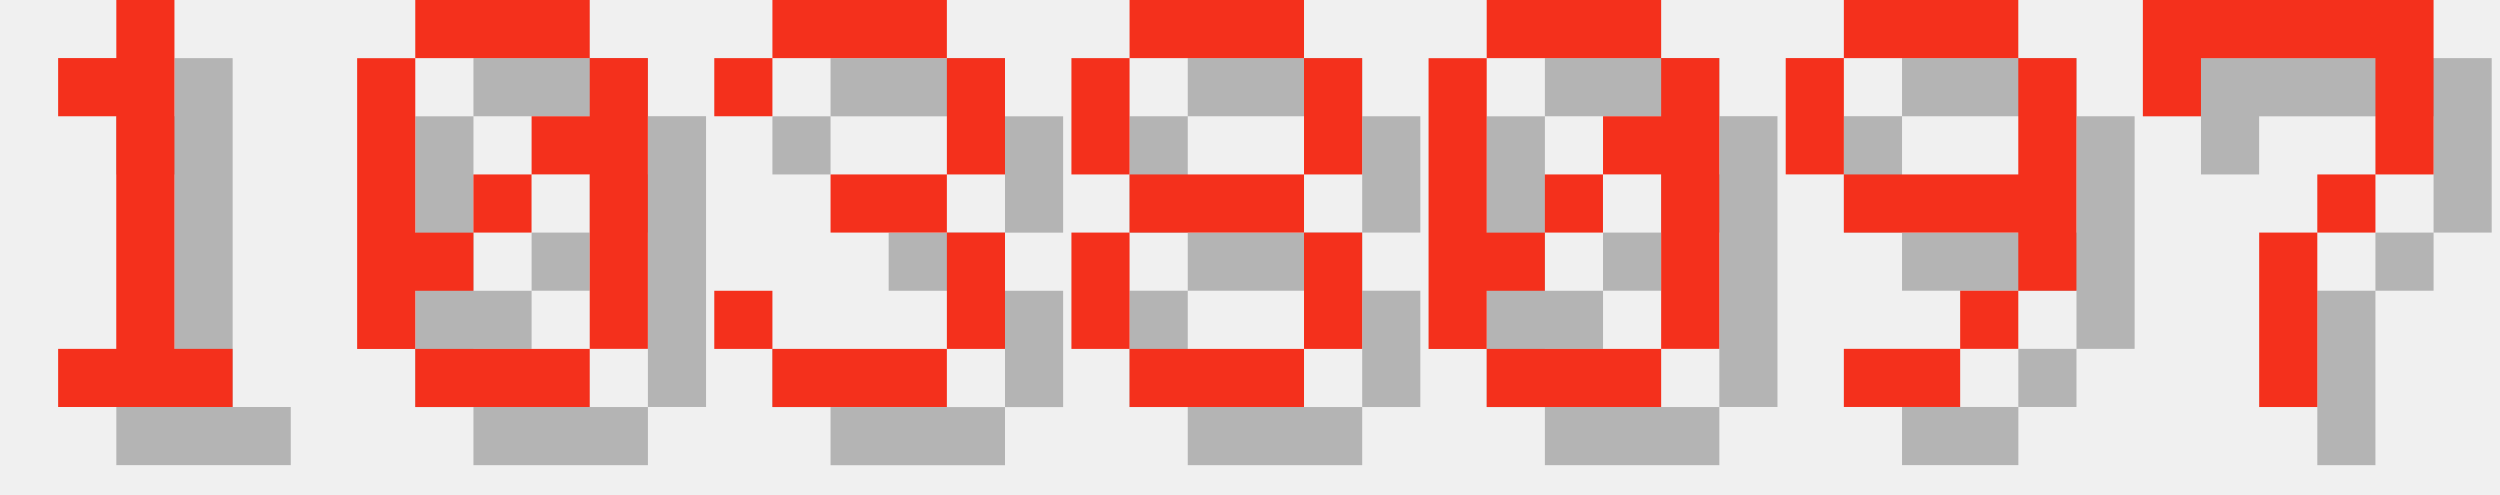
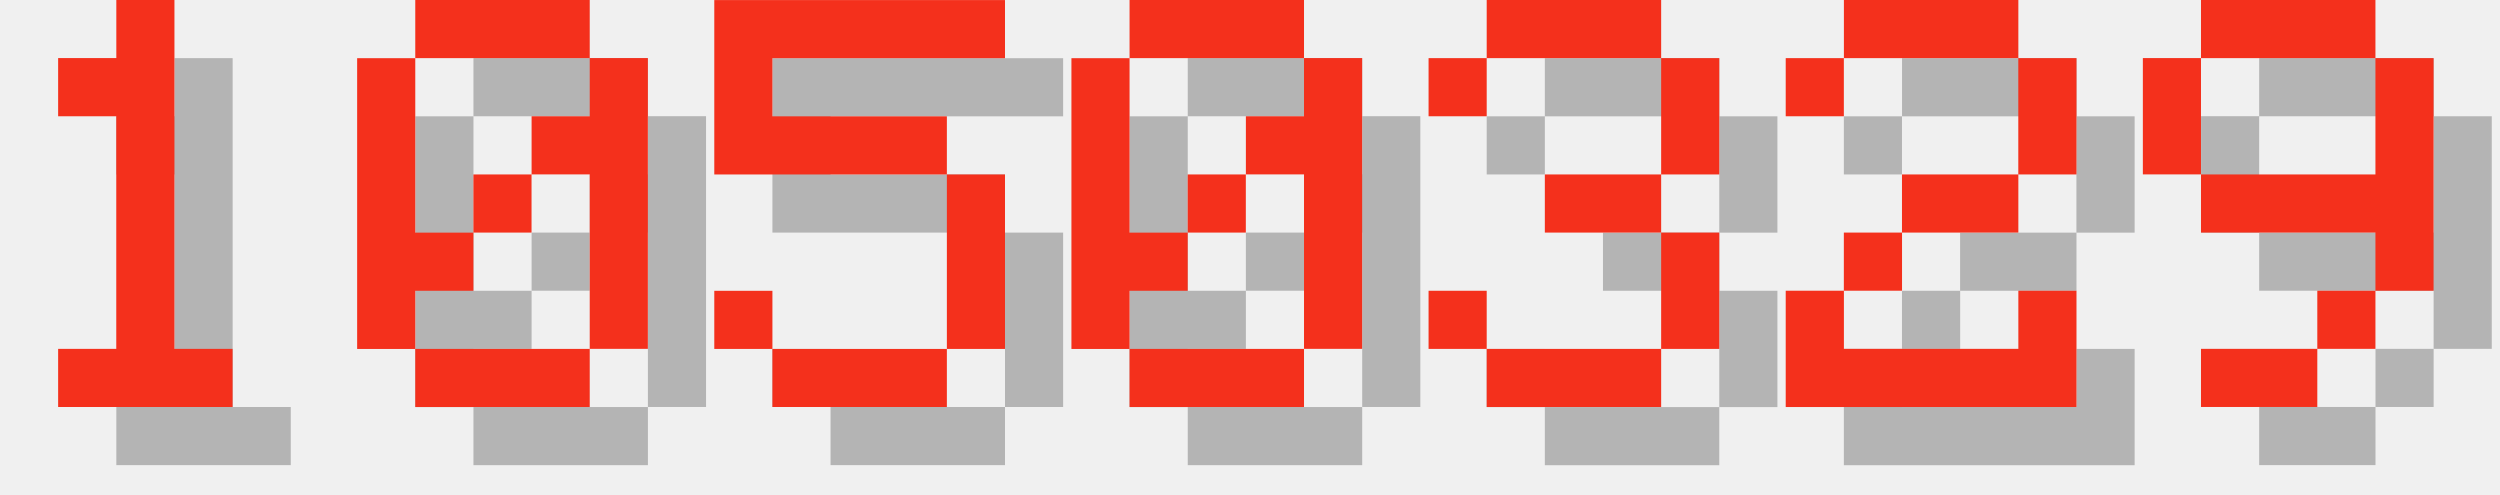
<svg xmlns="http://www.w3.org/2000/svg" version="1.1" width="182.0" height="36">
  <style>
        .text-foreground {
            fill: #F4301C;
        }
        .text-shadow {
            fill: #000000;
            fill-opacity: 0.25;
        }
    </style>
  <g class="digit" id="digit_1" transform="translate(0.0, 0), scale(4)">
    <path id="digit_1_shadow" class="text-shadow" d="m2.117 2.117v1.058h1.058v4.233h-1.058v1.058h3.175v-1.058h-1.058v-6.35h-1.058v1.058h-1.058z" fill-opacity=".5" style="paint-order:stroke fill markers" />
    <path id="digit_1_fg" class="text-foreground" d="m1.058 1.058v1.058h1.058v4.233h-1.058v1.058h3.175v-1.058h-1.058v-6.35h-1.058v1.058h-1.058z" fill="#fff" style="paint-order:stroke fill markers" />
  </g>
  <g class="digit" id="digit_0" transform="translate(26.0, 0), scale(4)">
    <path id="digit_0_shadow" class="text-shadow" d="m2.117 1.058v1.058h3.175v-1.058h-3.175zm3.175 1.058v1.058h-1.058v1.058h1.058v3.175h1.058v-5.292h-1.058zm0 5.292h-3.175v1.058h3.175v-1.058zm-3.175 0v-1.058h1.058v-1.058h-1.058v-3.175h-1.058v5.292h1.058zm1.058-2.117h1.058v-1.058h-1.058v1.058z" fill-opacity=".5" style="paint-order:stroke fill markers" />
    <path id="digit_0_fg" class="text-foreground" d="m1.058 0v1.058h3.175v-1.058h-3.175zm3.175 1.058v1.058h-1.058v1.058h1.058v3.175h1.058v-5.292h-1.058zm0 5.292h-3.175v1.058h3.175v-1.058zm-3.175 0v-1.058h1.058v-1.058h-1.058v-3.175h-1.058v5.292h1.058zm1.058-2.117h1.058v-1.058h-1.058v1.058z" fill="#fff" style="paint-order:stroke fill markers" />
  </g>
-   <g class="digit" id="digit_3" transform="translate(52.0, 0), scale(4)">
+   <g class="digit" id="digit_5" transform="translate(52.0, 0), scale(4)">
+     <path id="digit_5_shadow" class="text-shadow" d="m1.058 1.058v3.175h4.233v3.175h-3.175v-1.058h-1.058v1.058h1.058v1.058h3.175v-1.058h1.058v-3.175h-1.058v-1.058h-3.175v-1.058h4.233v-1.058h-5.292z" fill-opacity=".5" style="paint-order:stroke fill markers" />
+     <path id="digit_5_fg" class="text-foreground" d="m0 0v3.175h4.233v3.175h-3.175v-1.058h-1.058v1.058h1.058v1.058h3.175v-1.058h1.058v-3.175h-1.058v-1.058h-3.175v-1.058h4.233v-1.058h-5.292z" fill="#fff" style="paint-order:stroke fill markers" />
+   </g>
+   <g class="digit" id="digit_0" transform="translate(78.0, 0), scale(4)">
+     <path id="digit_0_shadow" class="text-shadow" d="m2.117 1.058v1.058h3.175v-1.058h-3.175zm3.175 1.058v1.058h-1.058v1.058h1.058v3.175h1.058v-5.292h-1.058zm0 5.292h-3.175v1.058h3.175v-1.058zm-3.175 0v-1.058h1.058v-1.058h-1.058v-3.175h-1.058v5.292h1.058zm1.058-2.117h1.058v-1.058h-1.058v1.058z" fill-opacity=".5" style="paint-order:stroke fill markers" />
+     <path id="digit_0_fg" class="text-foreground" d="m1.058 0v1.058h3.175v-1.058h-3.175zm3.175 1.058v1.058h-1.058v1.058h1.058v3.175h1.058v-5.292h-1.058zm0 5.292h-3.175v1.058h3.175v-1.058zm-3.175 0v-1.058h1.058v-1.058h-1.058v-3.175h-1.058v5.292h1.058zm1.058-2.117h1.058v-1.058h-1.058v1.058z" fill="#fff" style="paint-order:stroke fill markers" />
+   </g>
+   <g class="digit" id="digit_3" transform="translate(104.0, 0), scale(4)">
    <path id="digit_3_shadow" class="text-shadow" d="m1.058 2.117v1.058h1.058v-1.058h3.175v2.117h-2.117v1.058h2.117v2.117h-3.175v-1.058h-1.058v1.058h1.058v1.058h3.175v-1.058h1.058v-2.117h-1.058v-1.058h1.058v-2.117h-1.058v-1.058h-3.175v1.058h-1.058z" fill-opacity=".5" style="paint-order:stroke fill markers" />
    <path id="digit_3_fg" class="text-foreground" d="m0 1.058v1.058h1.058v-1.058h3.175v2.117h-2.117v1.058h2.117v2.117h-3.175v-1.058h-1.058v1.058h1.058v1.058h3.175v-1.058h1.058v-2.117h-1.058v-1.058h1.058v-2.117h-1.058v-1.058h-3.175v1.058h-1.058z" fill="#fff" style="paint-order:stroke fill markers" />
  </g>
-   <g class="digit" id="digit_8" transform="translate(78.0, 0), scale(4)">
-     <path id="digit_8_shadow" class="text-shadow" d="m2.117 1.058v1.058h3.175v-1.058h-3.175zm3.175 1.058v2.117h1.058v-2.117h-1.058zm0 2.117h-3.175v1.058h3.175v-1.058zm0 1.058v2.117h1.058v-2.117h-1.058zm0 2.117h-3.175v1.058h3.175v-1.058zm-3.175 0v-2.117h-1.058v2.117h1.058zm0-3.175v-2.117h-1.058v2.117h1.058z" fill-opacity=".5" style="paint-order:stroke fill markers" />
-     <path id="digit_8_fg" class="text-foreground" d="m1.058 0v1.058h3.175v-1.058h-3.175zm3.175 1.058v2.117h1.058v-2.117h-1.058zm0 2.117h-3.175v1.058h3.175v-1.058zm0 1.058v2.117h1.058v-2.117h-1.058zm0 2.117h-3.175v1.058h3.175v-1.058zm-3.175 0v-2.117h-1.058v2.117h1.058zm0-3.175v-2.117h-1.058v2.117h1.058z" fill="#fff" style="paint-order:stroke fill markers" />
+   <g class="digit" id="digit_2" transform="translate(130.0, 0), scale(4)">
+     <path id="digit_2_shadow" class="text-shadow" d="m1.058 2.117v1.058h1.058v-1.058h3.175v2.117h-2.117v1.058h-1.058v1.058h-1.058v2.117h5.292v-2.117h-1.058v1.058h-3.175v-1.058h1.058v-1.058h2.117v-1.058h1.058v-2.117h-1.058v-1.058h-3.175v1.058h-1.058z" fill-opacity=".5" style="paint-order:stroke fill markers" />
+     <path id="digit_2_fg" class="text-foreground" d="m0 1.058v1.058h1.058v-1.058h3.175v2.117h-2.117v1.058h-1.058v1.058h-1.058v2.117h5.292v-2.117h-1.058v1.058h-3.175v-1.058h1.058v-1.058h2.117v-1.058h1.058v-2.117h-1.058v-1.058h-3.175v1.058h-1.058z" fill="#fff" style="paint-order:stroke fill markers" />
  </g>
-   <g class="digit" id="digit_0" transform="translate(104.0, 0), scale(4)">
-     <path id="digit_0_shadow" class="text-shadow" d="m2.117 1.058v1.058h3.175v-1.058h-3.175zm3.175 1.058v1.058h-1.058v1.058h1.058v3.175h1.058v-5.292h-1.058zm0 5.292h-3.175v1.058h3.175v-1.058zm-3.175 0v-1.058h1.058v-1.058h-1.058v-3.175h-1.058v5.292h1.058zm1.058-2.117h1.058v-1.058h-1.058v1.058z" fill-opacity=".5" style="paint-order:stroke fill markers" />
-     <path id="digit_0_fg" class="text-foreground" d="m1.058 0v1.058h3.175v-1.058h-3.175zm3.175 1.058v1.058h-1.058v1.058h1.058v3.175h1.058v-5.292h-1.058zm0 5.292h-3.175v1.058h3.175v-1.058zm-3.175 0v-1.058h1.058v-1.058h-1.058v-3.175h-1.058v5.292h1.058zm1.058-2.117h1.058v-1.058h-1.058v1.058z" fill="#fff" style="paint-order:stroke fill markers" />
-   </g>
-   <g class="digit" id="digit_9" transform="translate(130.0, 0), scale(4)">
+   <g class="digit" id="digit_9" transform="translate(156.0, 0), scale(4)">
    <path id="digit_9_shadow" class="text-shadow" d="m2.117 1.058v1.058h3.175v-1.058h-3.175zm3.175 1.058v2.117h-3.175v1.058h3.175v1.058h1.058v-4.233h-1.058zm0 4.233h-1.058v1.058h1.058v-1.058zm-1.058 1.058h-2.117v1.058h2.117v-1.058zm-2.117-3.175v-2.117h-1.058v2.117h1.058z" fill-opacity=".5" style="paint-order:stroke fill markers" />
    <path id="digit_9_fg" class="text-foreground" d="m1.058 0v1.058h3.175v-1.058h-3.175zm3.175 1.058v2.117h-3.175v1.058h3.175v1.058h1.058v-4.233h-1.058zm0 4.233h-1.058v1.058h1.058v-1.058zm-1.058 1.058h-2.117v1.058h2.117v-1.058zm-2.117-3.175v-2.117h-1.058v2.117h1.058z" fill="#fff" style="paint-order:stroke fill markers" />
  </g>
-   <g class="digit" id="digit_7" transform="translate(156.0, 0), scale(4)">
-     <path id="digit_7_shadow" class="text-shadow" d="m1.058 1.058 2e-6 2.117h1.058v-1.058h3.175v1.058l2e-7 1.058h-1.058v1.058h-1.058l4e-7 3.175 1.058 1e-7v-3.175h1.058v-1.058h1.058l5e-7 -1.058v-2.117z" fill-opacity=".5" style="paint-order:stroke fill markers" />
-     <path id="digit_7_fg" class="text-foreground" d="m0 0 2e-6 2.117h1.058v-1.058h3.175v1.058l2e-7 1.058h-1.058v1.058h-1.058l4e-7 3.175 1.058 1e-7v-3.175h1.058v-1.058h1.058l5e-7 -1.058v-2.117z" fill="#fff" style="paint-order:stroke fill markers" />
-   </g>
</svg>
